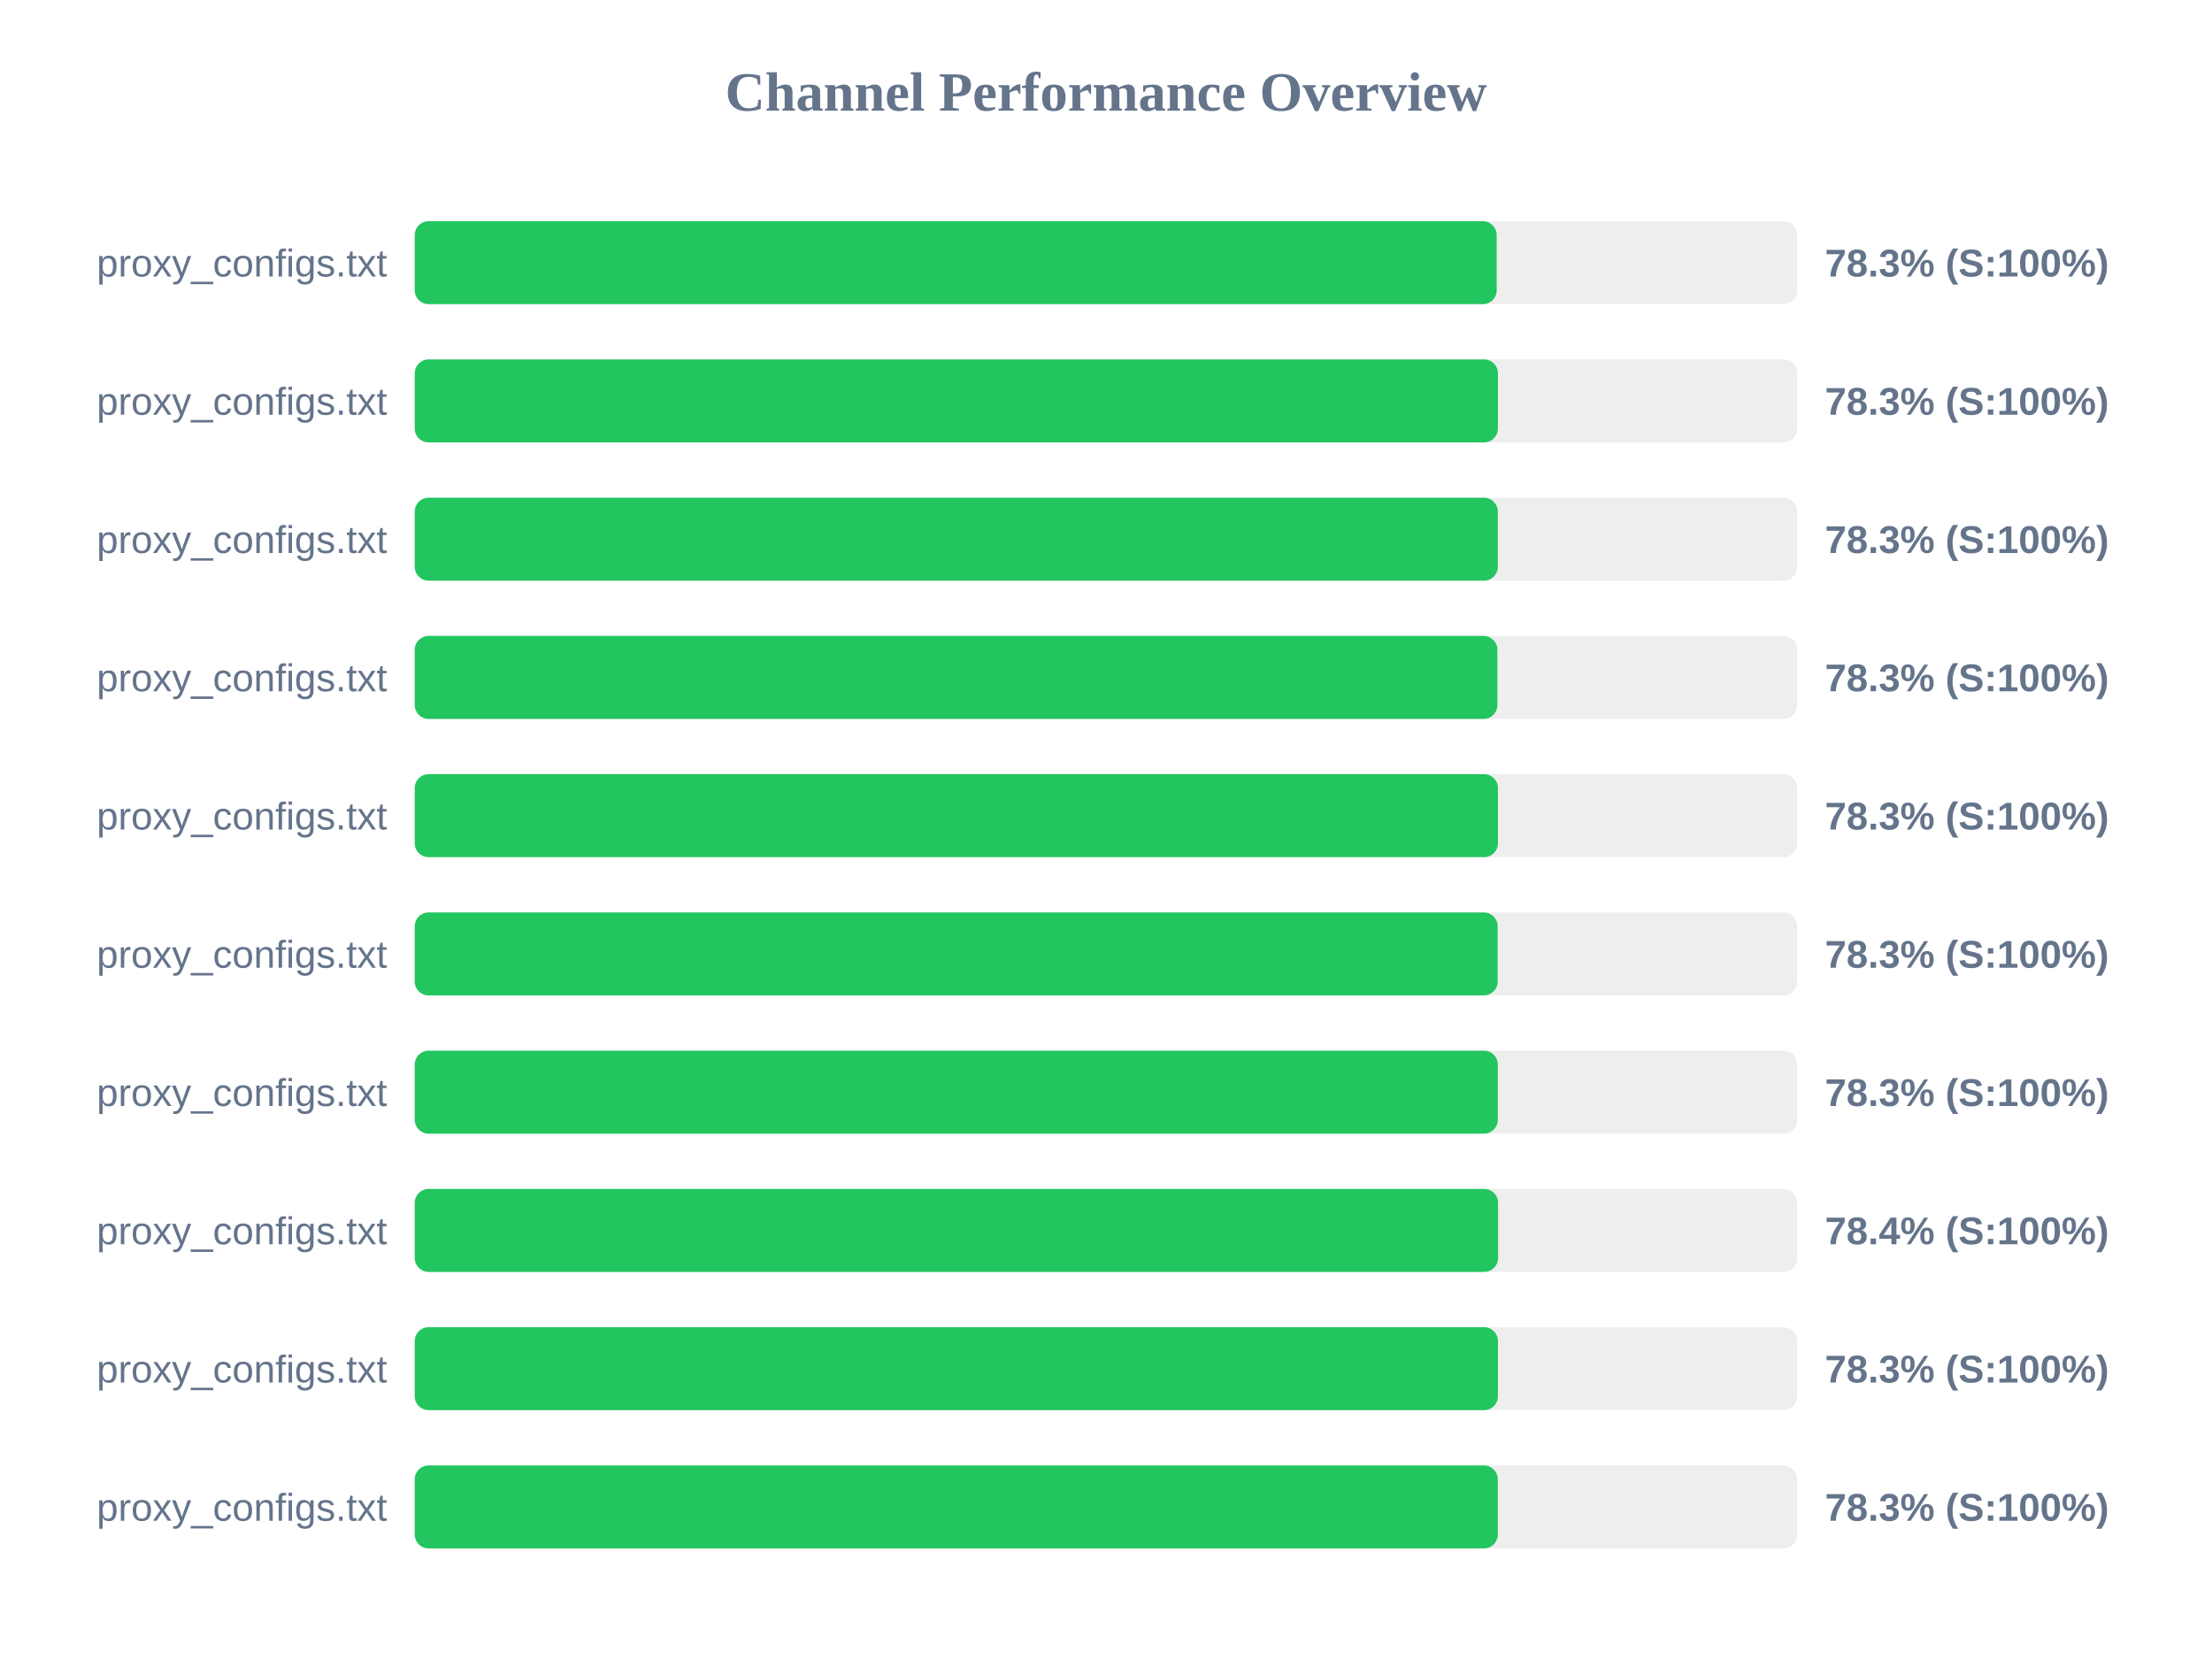
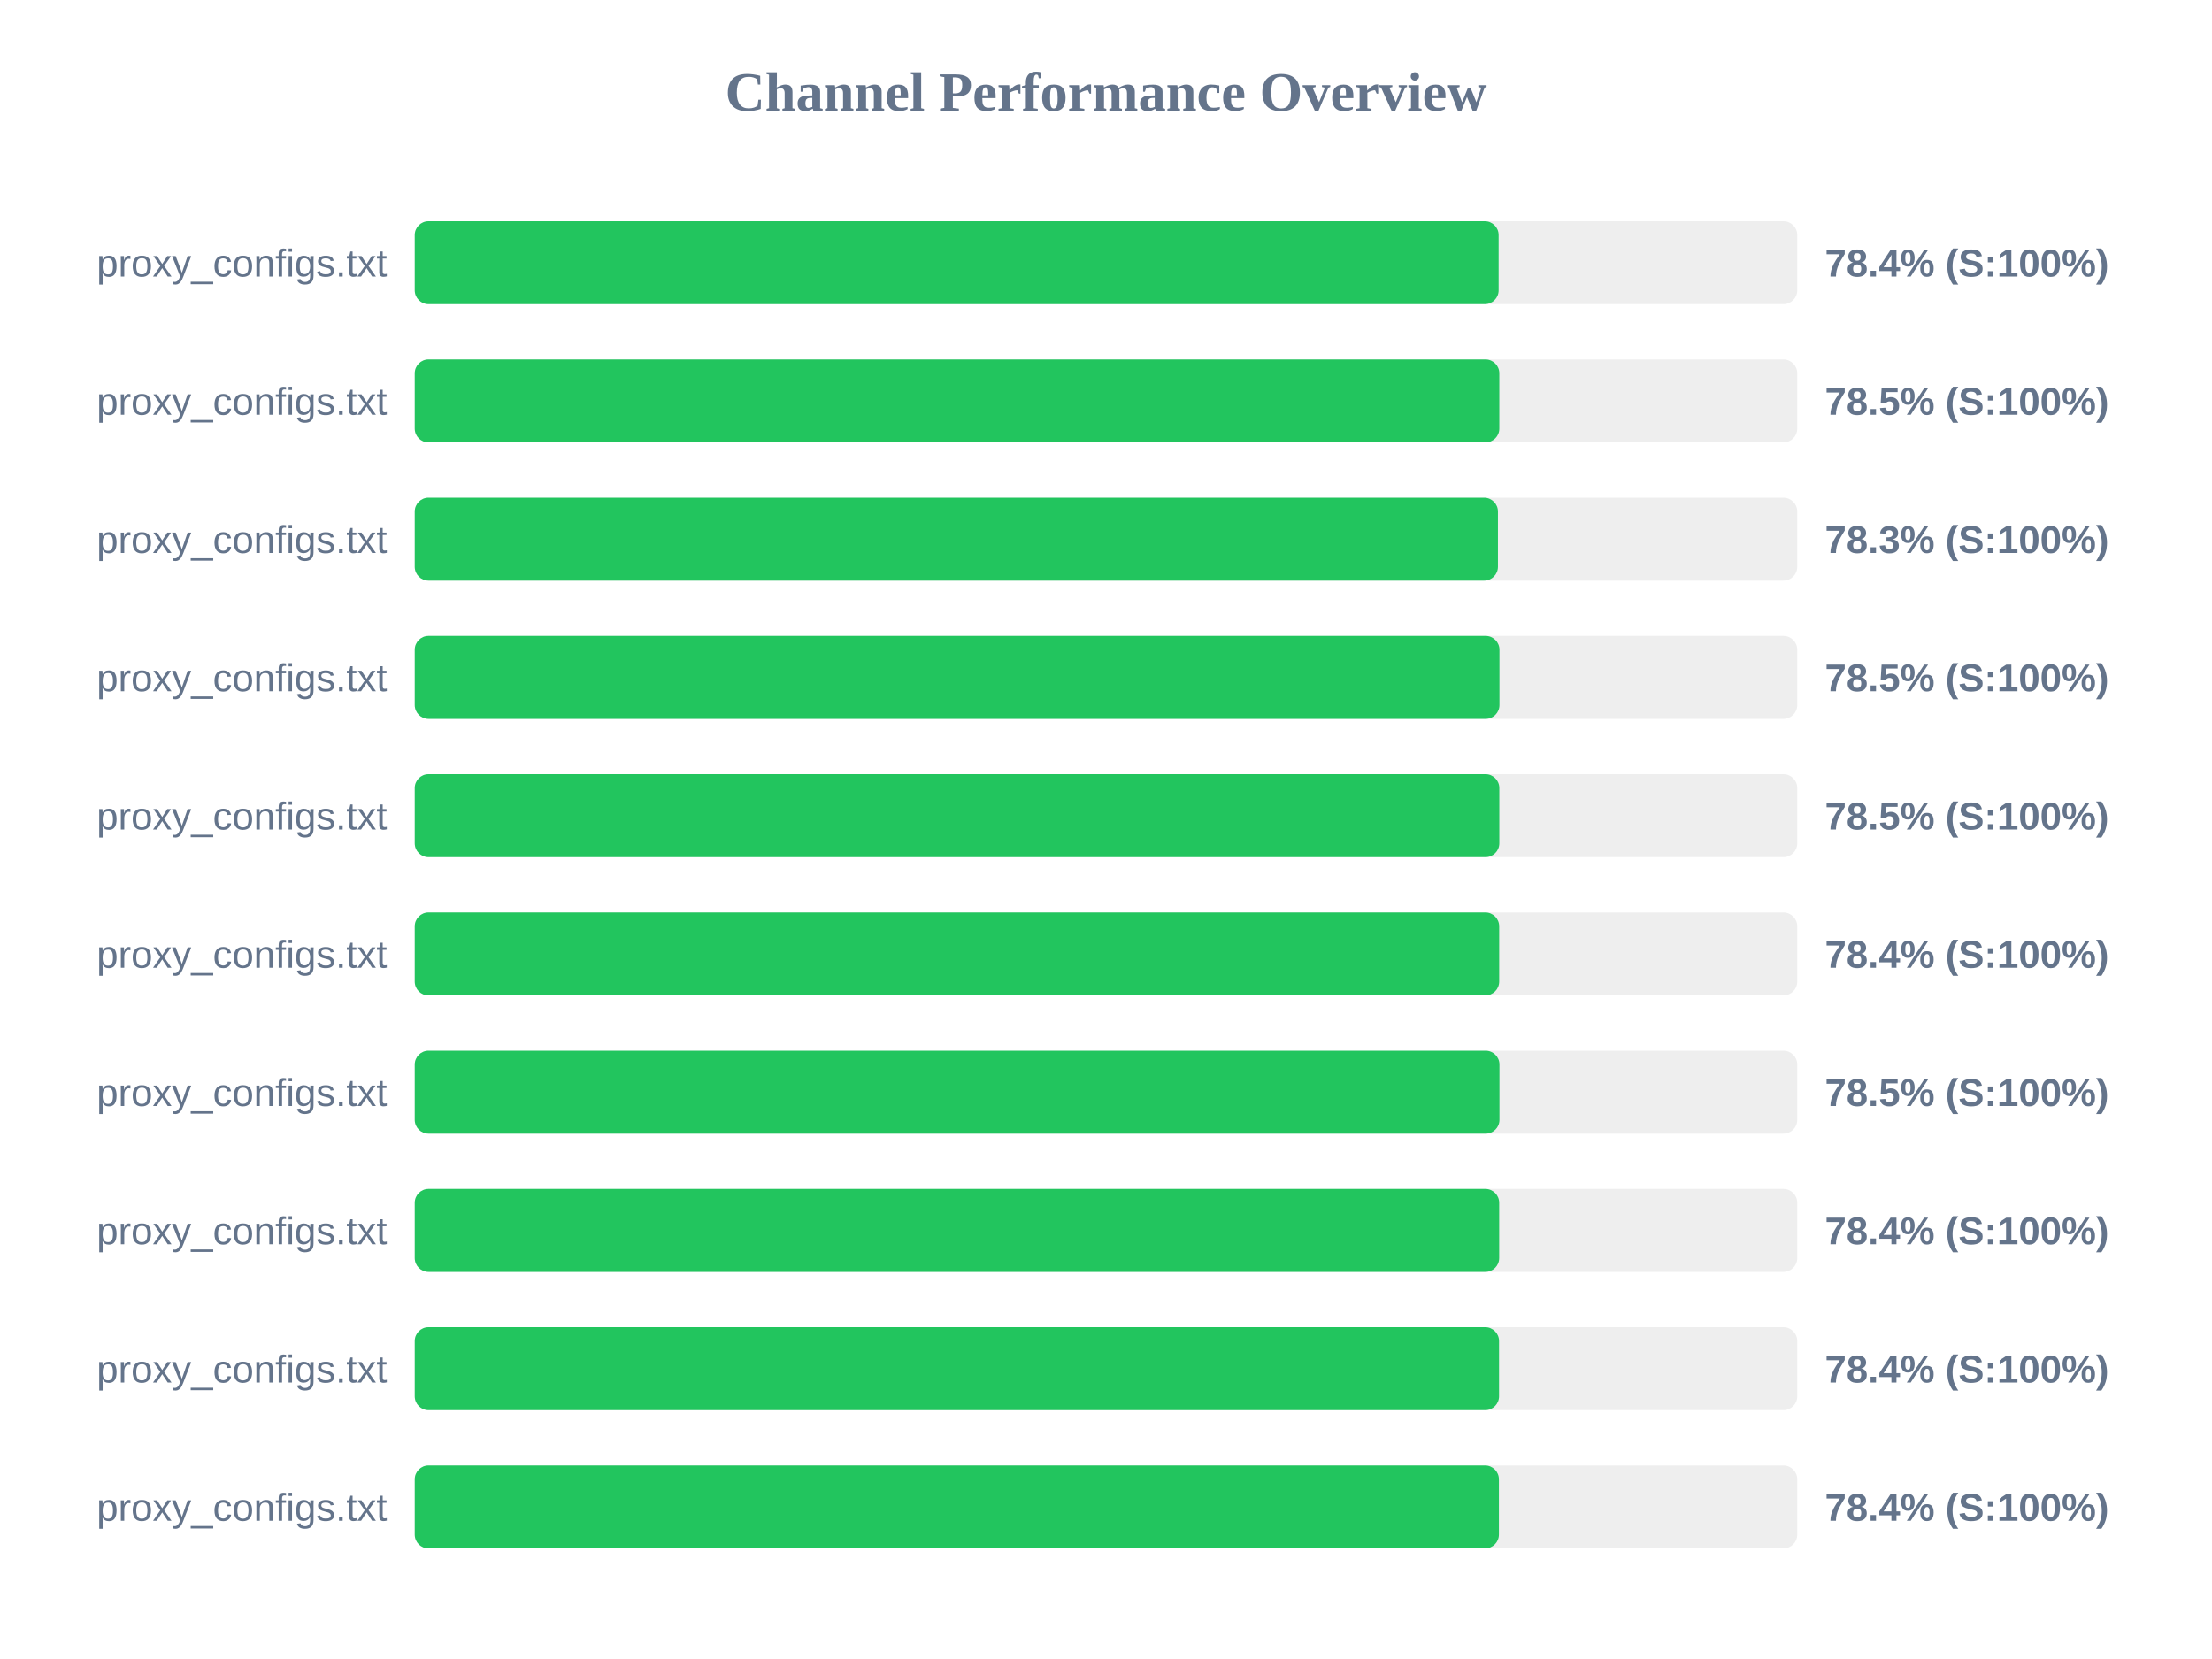
<svg xmlns="http://www.w3.org/2000/svg" width="800" height="600" version="1.1">
  <style>
        .row { font: 14px Arial; fill: #64748b; }
        .score { font: bold 14px Arial; fill: #64748b; }
    </style>
  <text x="400" y="40" text-anchor="middle" font-size="20px" font-weight="bold" fill="#64748b">Channel Performance Overview</text>
  <rect x="150" y="80" width="500" height="30" fill="#eee" rx="5" />
-   <rect x="150" y="80" width="391.3" height="30" fill="#22c55e" rx="5" />
+   <rect x="150" y="80" width="392.0" height="30" fill="#22c55e" rx="5" />
  <text x="140" y="100" text-anchor="end" class="row">proxy_configs.txt</text>
-   <text x="660" y="100" text-anchor="start" class="score">78.3% (S:100%)</text>
+   <text x="660" y="100" text-anchor="start" class="score">78.4% (S:100%)</text>
  <rect x="150" y="130" width="500" height="30" fill="#eee" rx="5" />
-   <rect x="150" y="130" width="391.75" height="30" fill="#22c55e" rx="5" />
+   <rect x="150" y="130" width="392.25" height="30" fill="#22c55e" rx="5" />
  <text x="140" y="150" text-anchor="end" class="row">proxy_configs.txt</text>
-   <text x="660" y="150" text-anchor="start" class="score">78.3% (S:100%)</text>
+   <text x="660" y="150" text-anchor="start" class="score">78.5% (S:100%)</text>
  <rect x="150" y="180" width="500" height="30" fill="#eee" rx="5" />
-   <rect x="150" y="180" width="391.7" height="30" fill="#22c55e" rx="5" />
+   <rect x="150" y="180" width="391.75" height="30" fill="#22c55e" rx="5" />
  <text x="140" y="200" text-anchor="end" class="row">proxy_configs.txt</text>
  <text x="660" y="200" text-anchor="start" class="score">78.3% (S:100%)</text>
  <rect x="150" y="230" width="500" height="30" fill="#eee" rx="5" />
-   <rect x="150" y="230" width="391.55" height="30" fill="#22c55e" rx="5" />
+   <rect x="150" y="230" width="392.3" height="30" fill="#22c55e" rx="5" />
  <text x="140" y="250" text-anchor="end" class="row">proxy_configs.txt</text>
-   <text x="660" y="250" text-anchor="start" class="score">78.3% (S:100%)</text>
+   <text x="660" y="250" text-anchor="start" class="score">78.5% (S:100%)</text>
  <rect x="150" y="280" width="500" height="30" fill="#eee" rx="5" />
-   <rect x="150" y="280" width="391.75" height="30" fill="#22c55e" rx="5" />
+   <rect x="150" y="280" width="392.25" height="30" fill="#22c55e" rx="5" />
  <text x="140" y="300" text-anchor="end" class="row">proxy_configs.txt</text>
-   <text x="660" y="300" text-anchor="start" class="score">78.3% (S:100%)</text>
+   <text x="660" y="300" text-anchor="start" class="score">78.5% (S:100%)</text>
  <rect x="150" y="330" width="500" height="30" fill="#eee" rx="5" />
-   <rect x="150" y="330" width="391.65" height="30" fill="#22c55e" rx="5" />
+   <rect x="150" y="330" width="392.2" height="30" fill="#22c55e" rx="5" />
  <text x="140" y="350" text-anchor="end" class="row">proxy_configs.txt</text>
-   <text x="660" y="350" text-anchor="start" class="score">78.3% (S:100%)</text>
+   <text x="660" y="350" text-anchor="start" class="score">78.4% (S:100%)</text>
  <rect x="150" y="380" width="500" height="30" fill="#eee" rx="5" />
-   <rect x="150" y="380" width="391.7" height="30" fill="#22c55e" rx="5" />
+   <rect x="150" y="380" width="392.3" height="30" fill="#22c55e" rx="5" />
  <text x="140" y="400" text-anchor="end" class="row">proxy_configs.txt</text>
-   <text x="660" y="400" text-anchor="start" class="score">78.3% (S:100%)</text>
+   <text x="660" y="400" text-anchor="start" class="score">78.5% (S:100%)</text>
  <rect x="150" y="430" width="500" height="30" fill="#eee" rx="5" />
-   <rect x="150" y="430" width="391.8" height="30" fill="#22c55e" rx="5" />
+   <rect x="150" y="430" width="392.2" height="30" fill="#22c55e" rx="5" />
  <text x="140" y="450" text-anchor="end" class="row">proxy_configs.txt</text>
  <text x="660" y="450" text-anchor="start" class="score">78.4% (S:100%)</text>
  <rect x="150" y="480" width="500" height="30" fill="#eee" rx="5" />
-   <rect x="150" y="480" width="391.75" height="30" fill="#22c55e" rx="5" />
+   <rect x="150" y="480" width="392.15" height="30" fill="#22c55e" rx="5" />
  <text x="140" y="500" text-anchor="end" class="row">proxy_configs.txt</text>
-   <text x="660" y="500" text-anchor="start" class="score">78.3% (S:100%)</text>
+   <text x="660" y="500" text-anchor="start" class="score">78.4% (S:100%)</text>
  <rect x="150" y="530" width="500" height="30" fill="#eee" rx="5" />
-   <rect x="150" y="530" width="391.7" height="30" fill="#22c55e" rx="5" />
+   <rect x="150" y="530" width="392.1" height="30" fill="#22c55e" rx="5" />
  <text x="140" y="550" text-anchor="end" class="row">proxy_configs.txt</text>
-   <text x="660" y="550" text-anchor="start" class="score">78.3% (S:100%)</text>
+   <text x="660" y="550" text-anchor="start" class="score">78.4% (S:100%)</text>
</svg>
